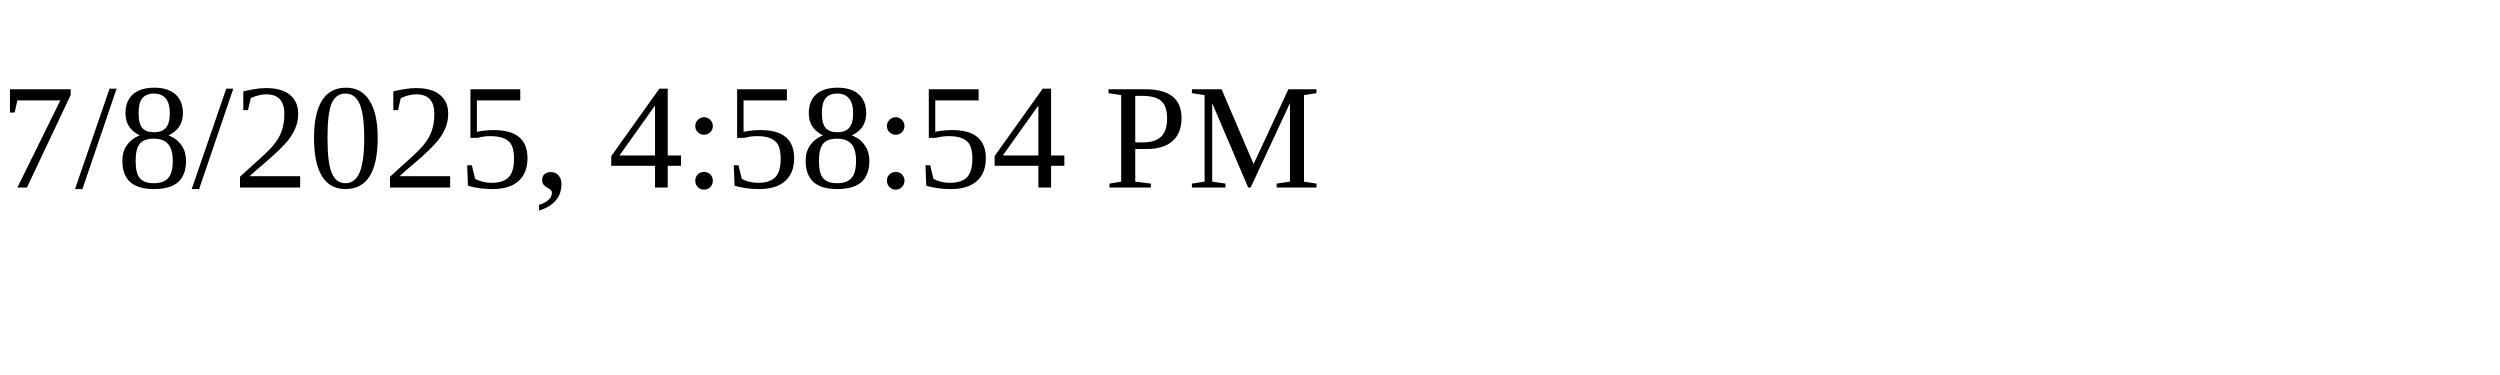
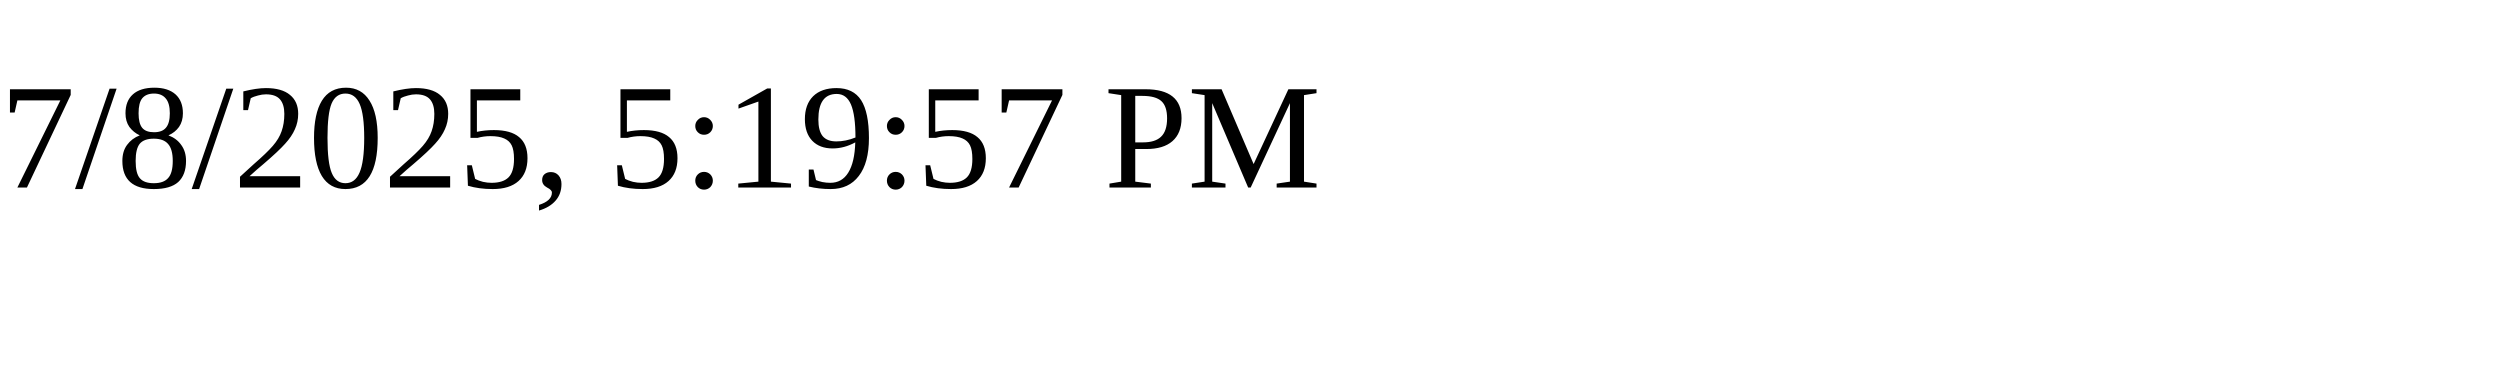
<svg xmlns="http://www.w3.org/2000/svg" height="30" width="200">
-   <text x="0" y="15">7/8/2025, 4:58:54 PM</text>
+   <text x="0" y="15">7/8/2025, 5:19:57 PM</text>
</svg>
